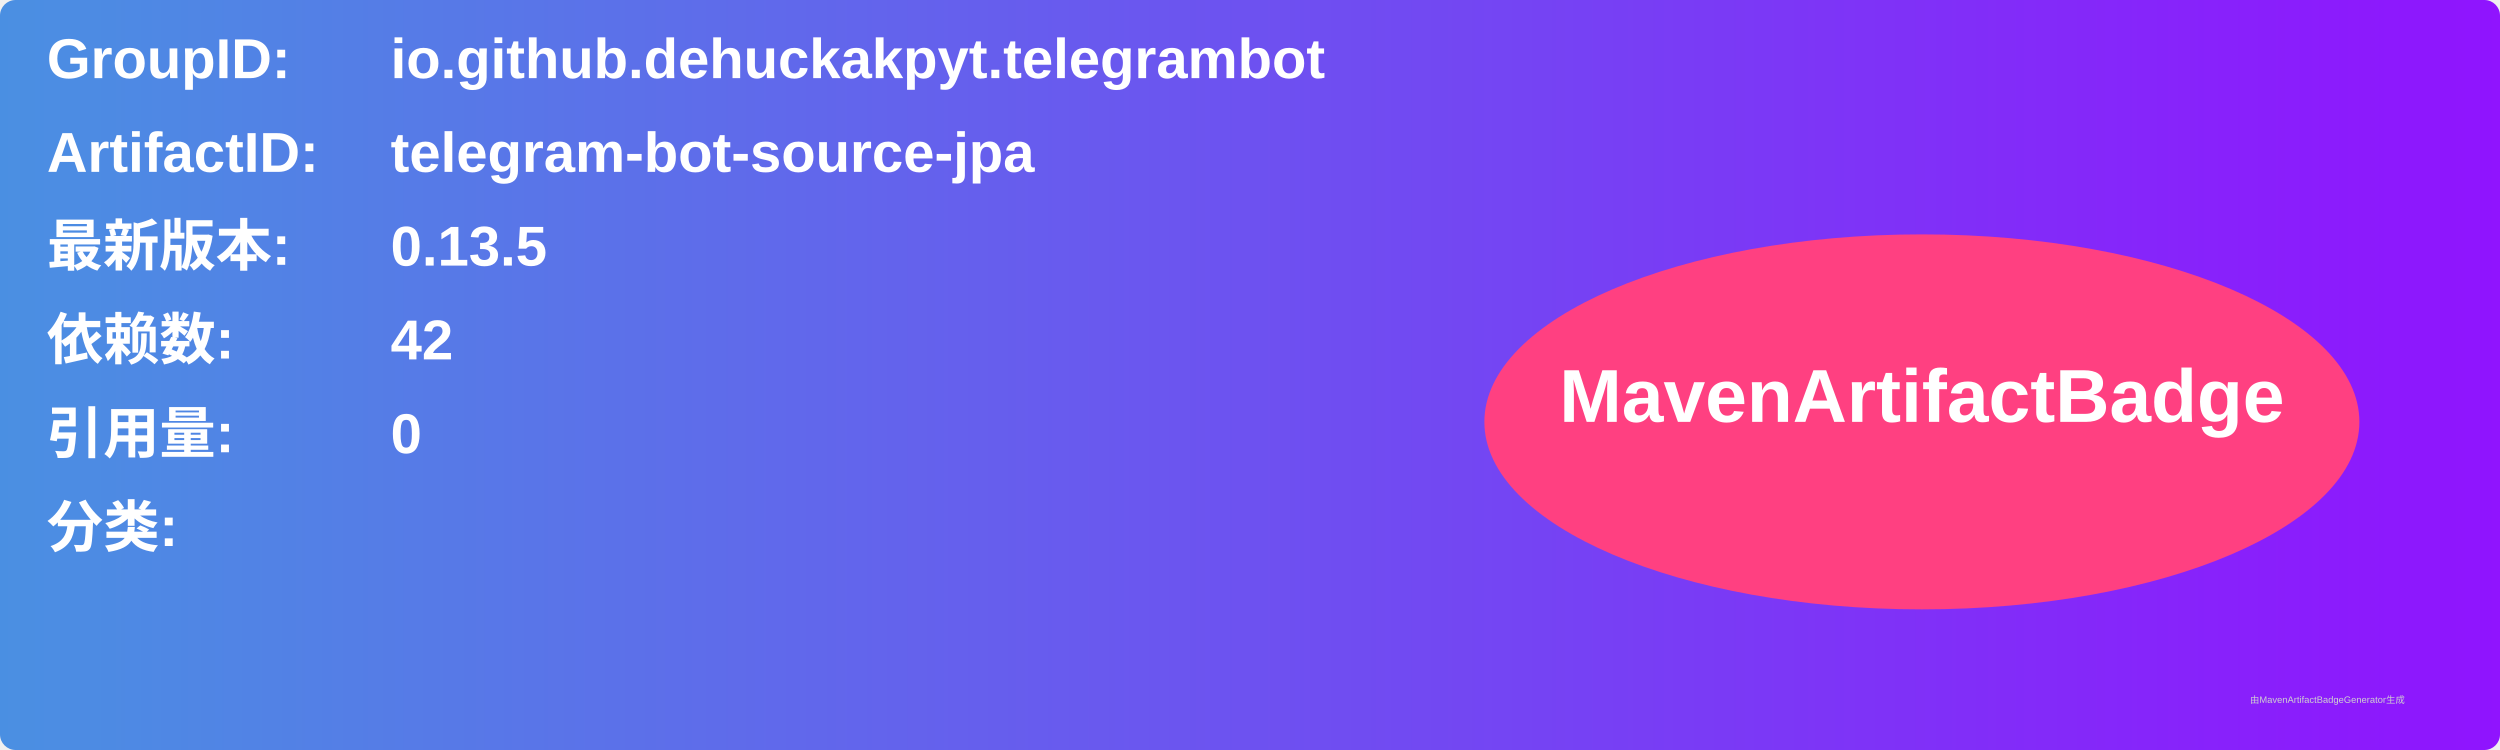
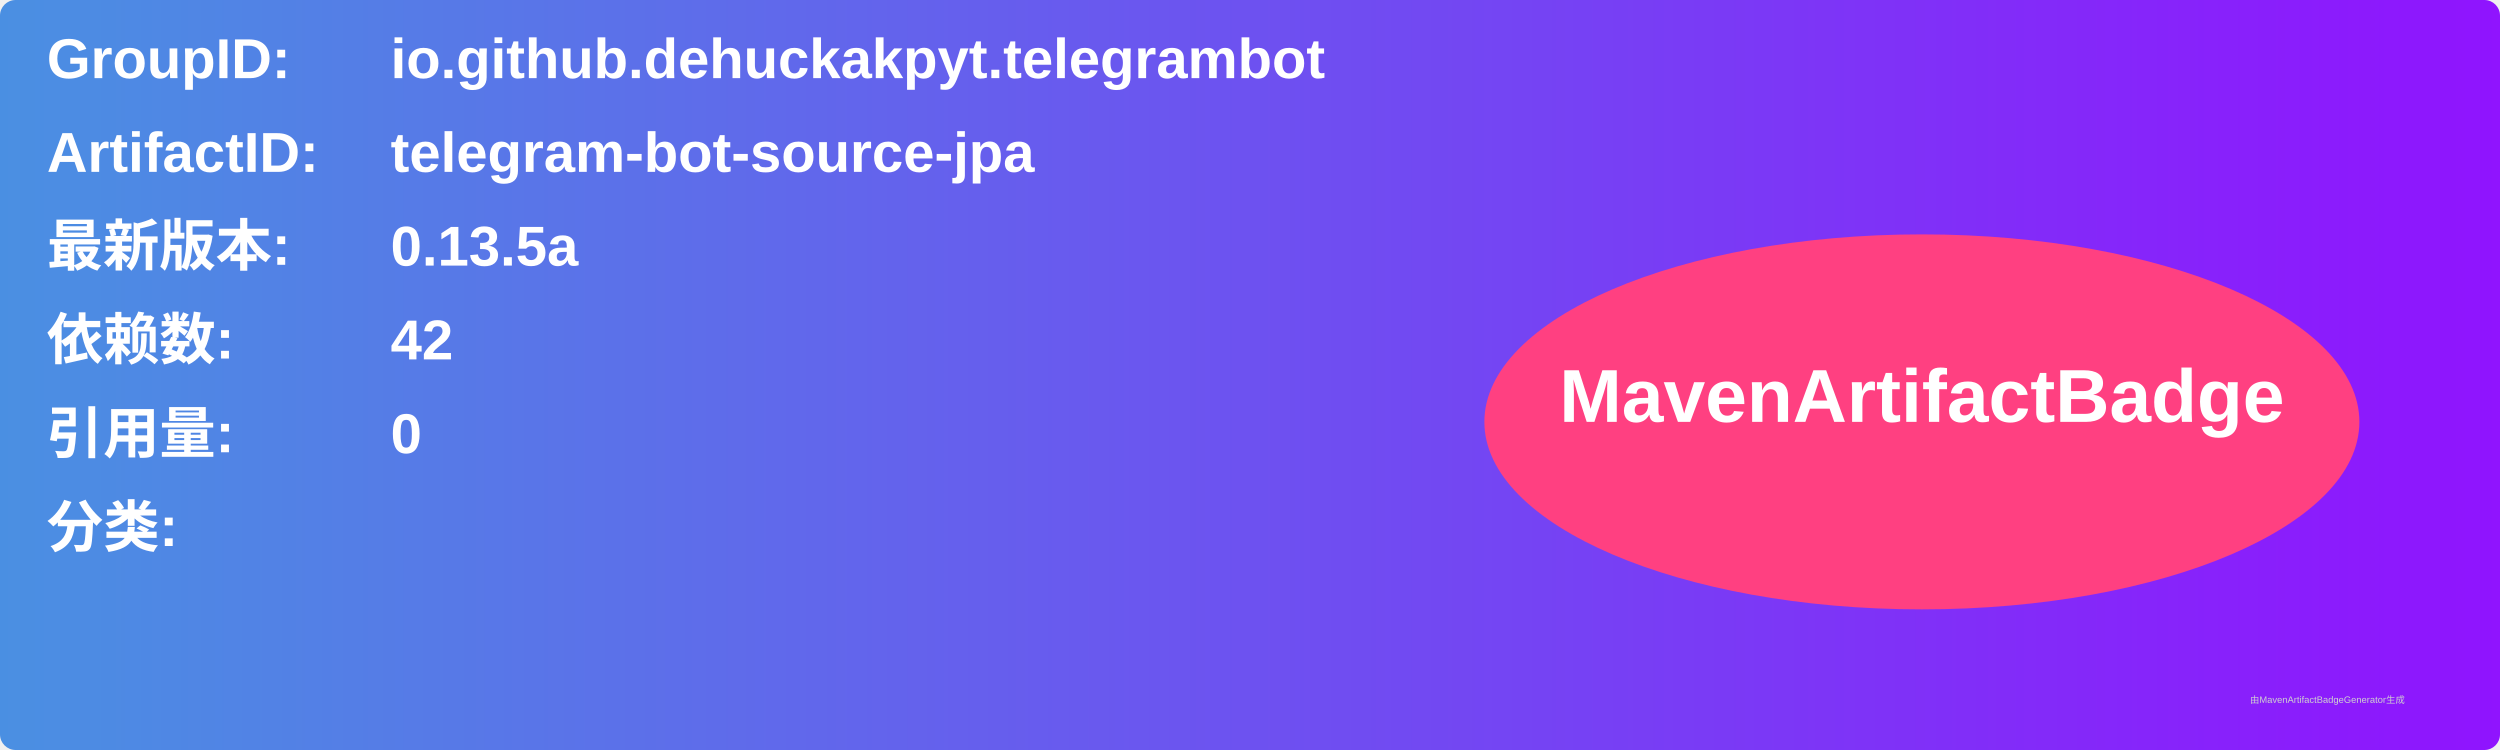
<svg xmlns="http://www.w3.org/2000/svg" width="800" height="240" viewBox="0 0 800 240">
  <linearGradient id="grad" x1="0%" y1="0%" x2="100%" y2="0%">
    <stop offset="0%" stop-color="#4a90e2" />
    <stop offset="100%" stop-color="#9013fe" />
  </linearGradient>
  <rect width="100%" height="100%" rx="5" ry="5" fill="url(#grad)" />
  <g transform="translate(15, 15)">
    <text x="0" y="10" font-family="Arial" font-size="18" fill="white" font-weight="bold" width="260">GroupID:</text>
    <text x="110" y="10" font-family="Arial" font-size="18" fill="white" font-weight="bold" width="460">io.github.dehuckakpyt.telegrambot</text>
    <text x="0" y="40" font-family="Arial" font-size="18" fill="white" font-weight="bold" width="260">ArtifactID:</text>
    <text x="110" y="40" font-family="Arial" font-size="18" fill="white" font-weight="bold" width="460">telegram-bot-source-jpa</text>
    <text x="0" y="70" font-family="Arial" font-size="18" fill="white" font-weight="bold">最新版本:</text>
    <text x="110" y="70" font-family="Arial" font-size="18" fill="white" font-weight="bold">
-       <tspan font-weight="bold">0.13.5</tspan>
+       <tspan font-weight="bold">0.13.5a</tspan>
    </text>
    <text x="0" y="100" font-family="Arial" font-size="18" fill="white" font-weight="bold">依赖数: </text>
    <text x="110" y="100" font-family="Arial" font-size="18" fill="white">
      <tspan font-weight="bold">42</tspan>
    </text>
    <text x="0" y="130" font-family="Arial" font-size="18" fill="white" font-weight="bold">引用量: </text>
    <text x="110" y="130" font-family="Arial" font-size="18" fill="white">
      <tspan font-weight="bold">0</tspan>
    </text>
    <text x="0" y="160" font-family="Arial" font-size="18" fill="white" font-weight="bold">分类:</text>
    <text x="10" y="190" font-family="Arial" font-size="10" fill="white">
      <tspan font-weight="bold" />
    </text>
    <ellipse cx="600" cy="120" rx="140" ry="60" fill="#ff4081" />
    <text x="600" y="120" text-anchor="middle" font-family="Arial" font-size="24" fill="white" font-weight="bold">MavenArtifactBadge</text>
  </g>
  <text x="720" y="225" font-family="Arial" font-size="3" fill="#d0d0d0">由MavenArtifactBadgeGenerator生成</text>
</svg>
